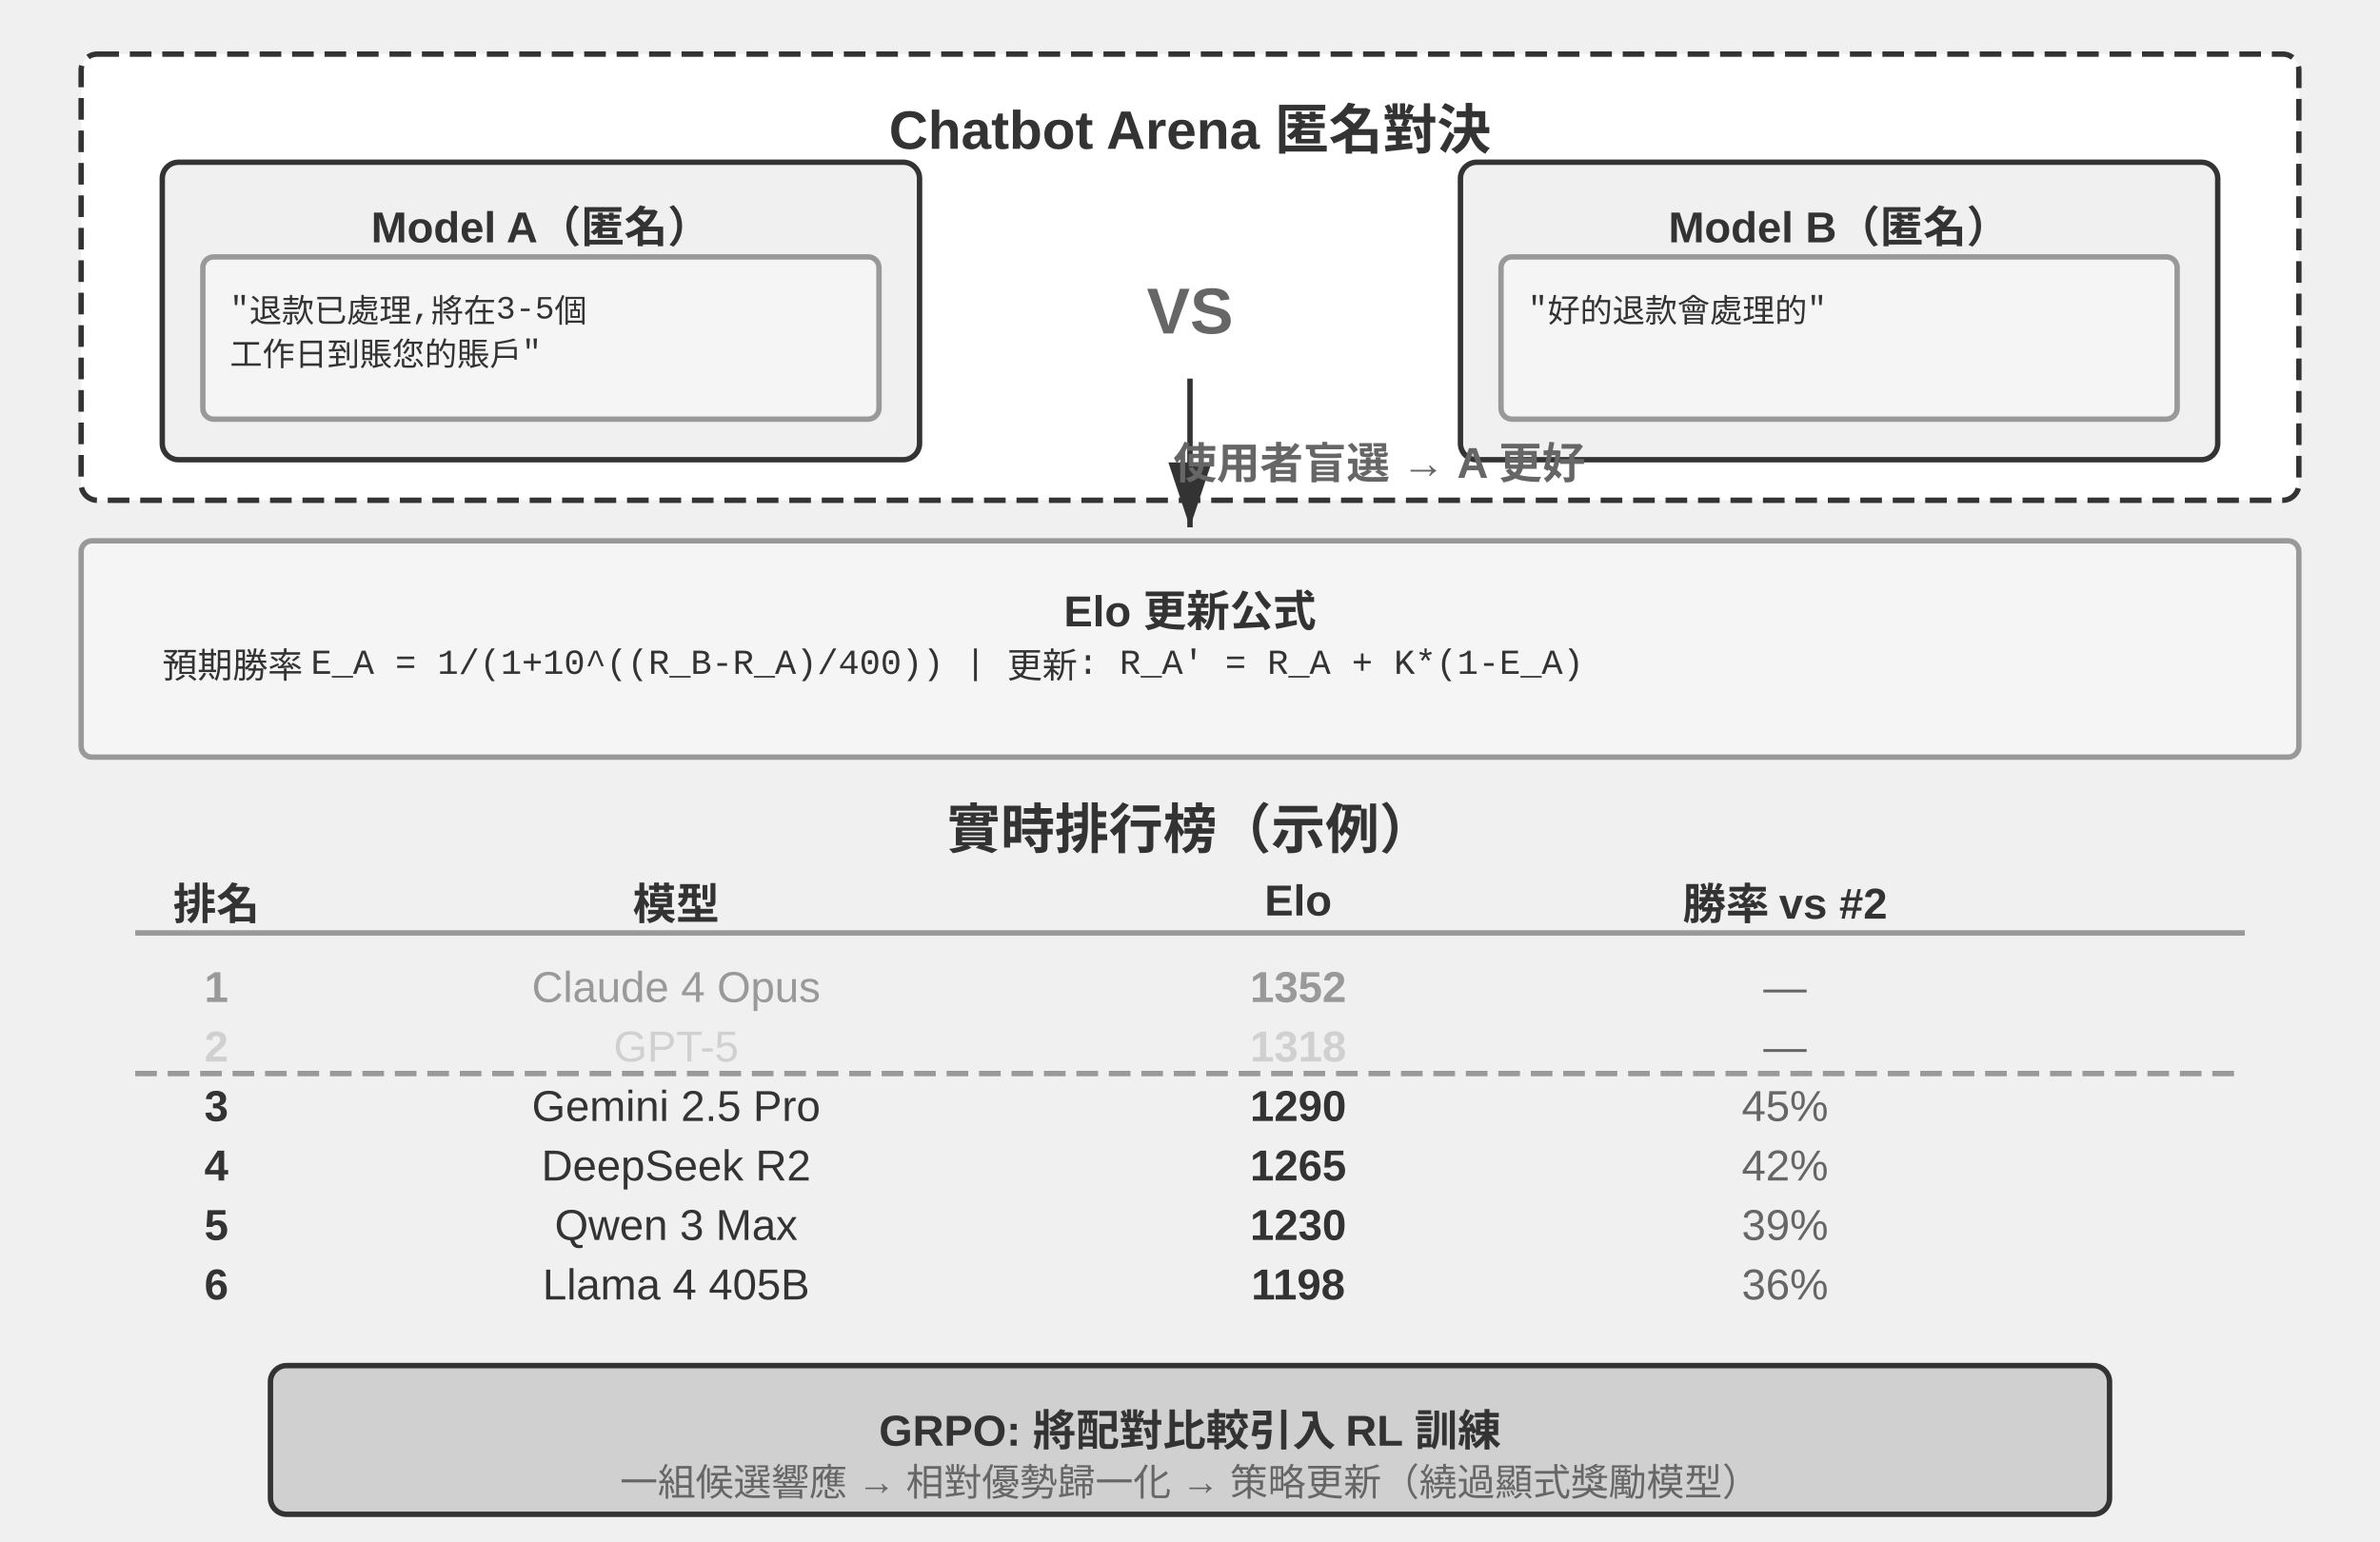
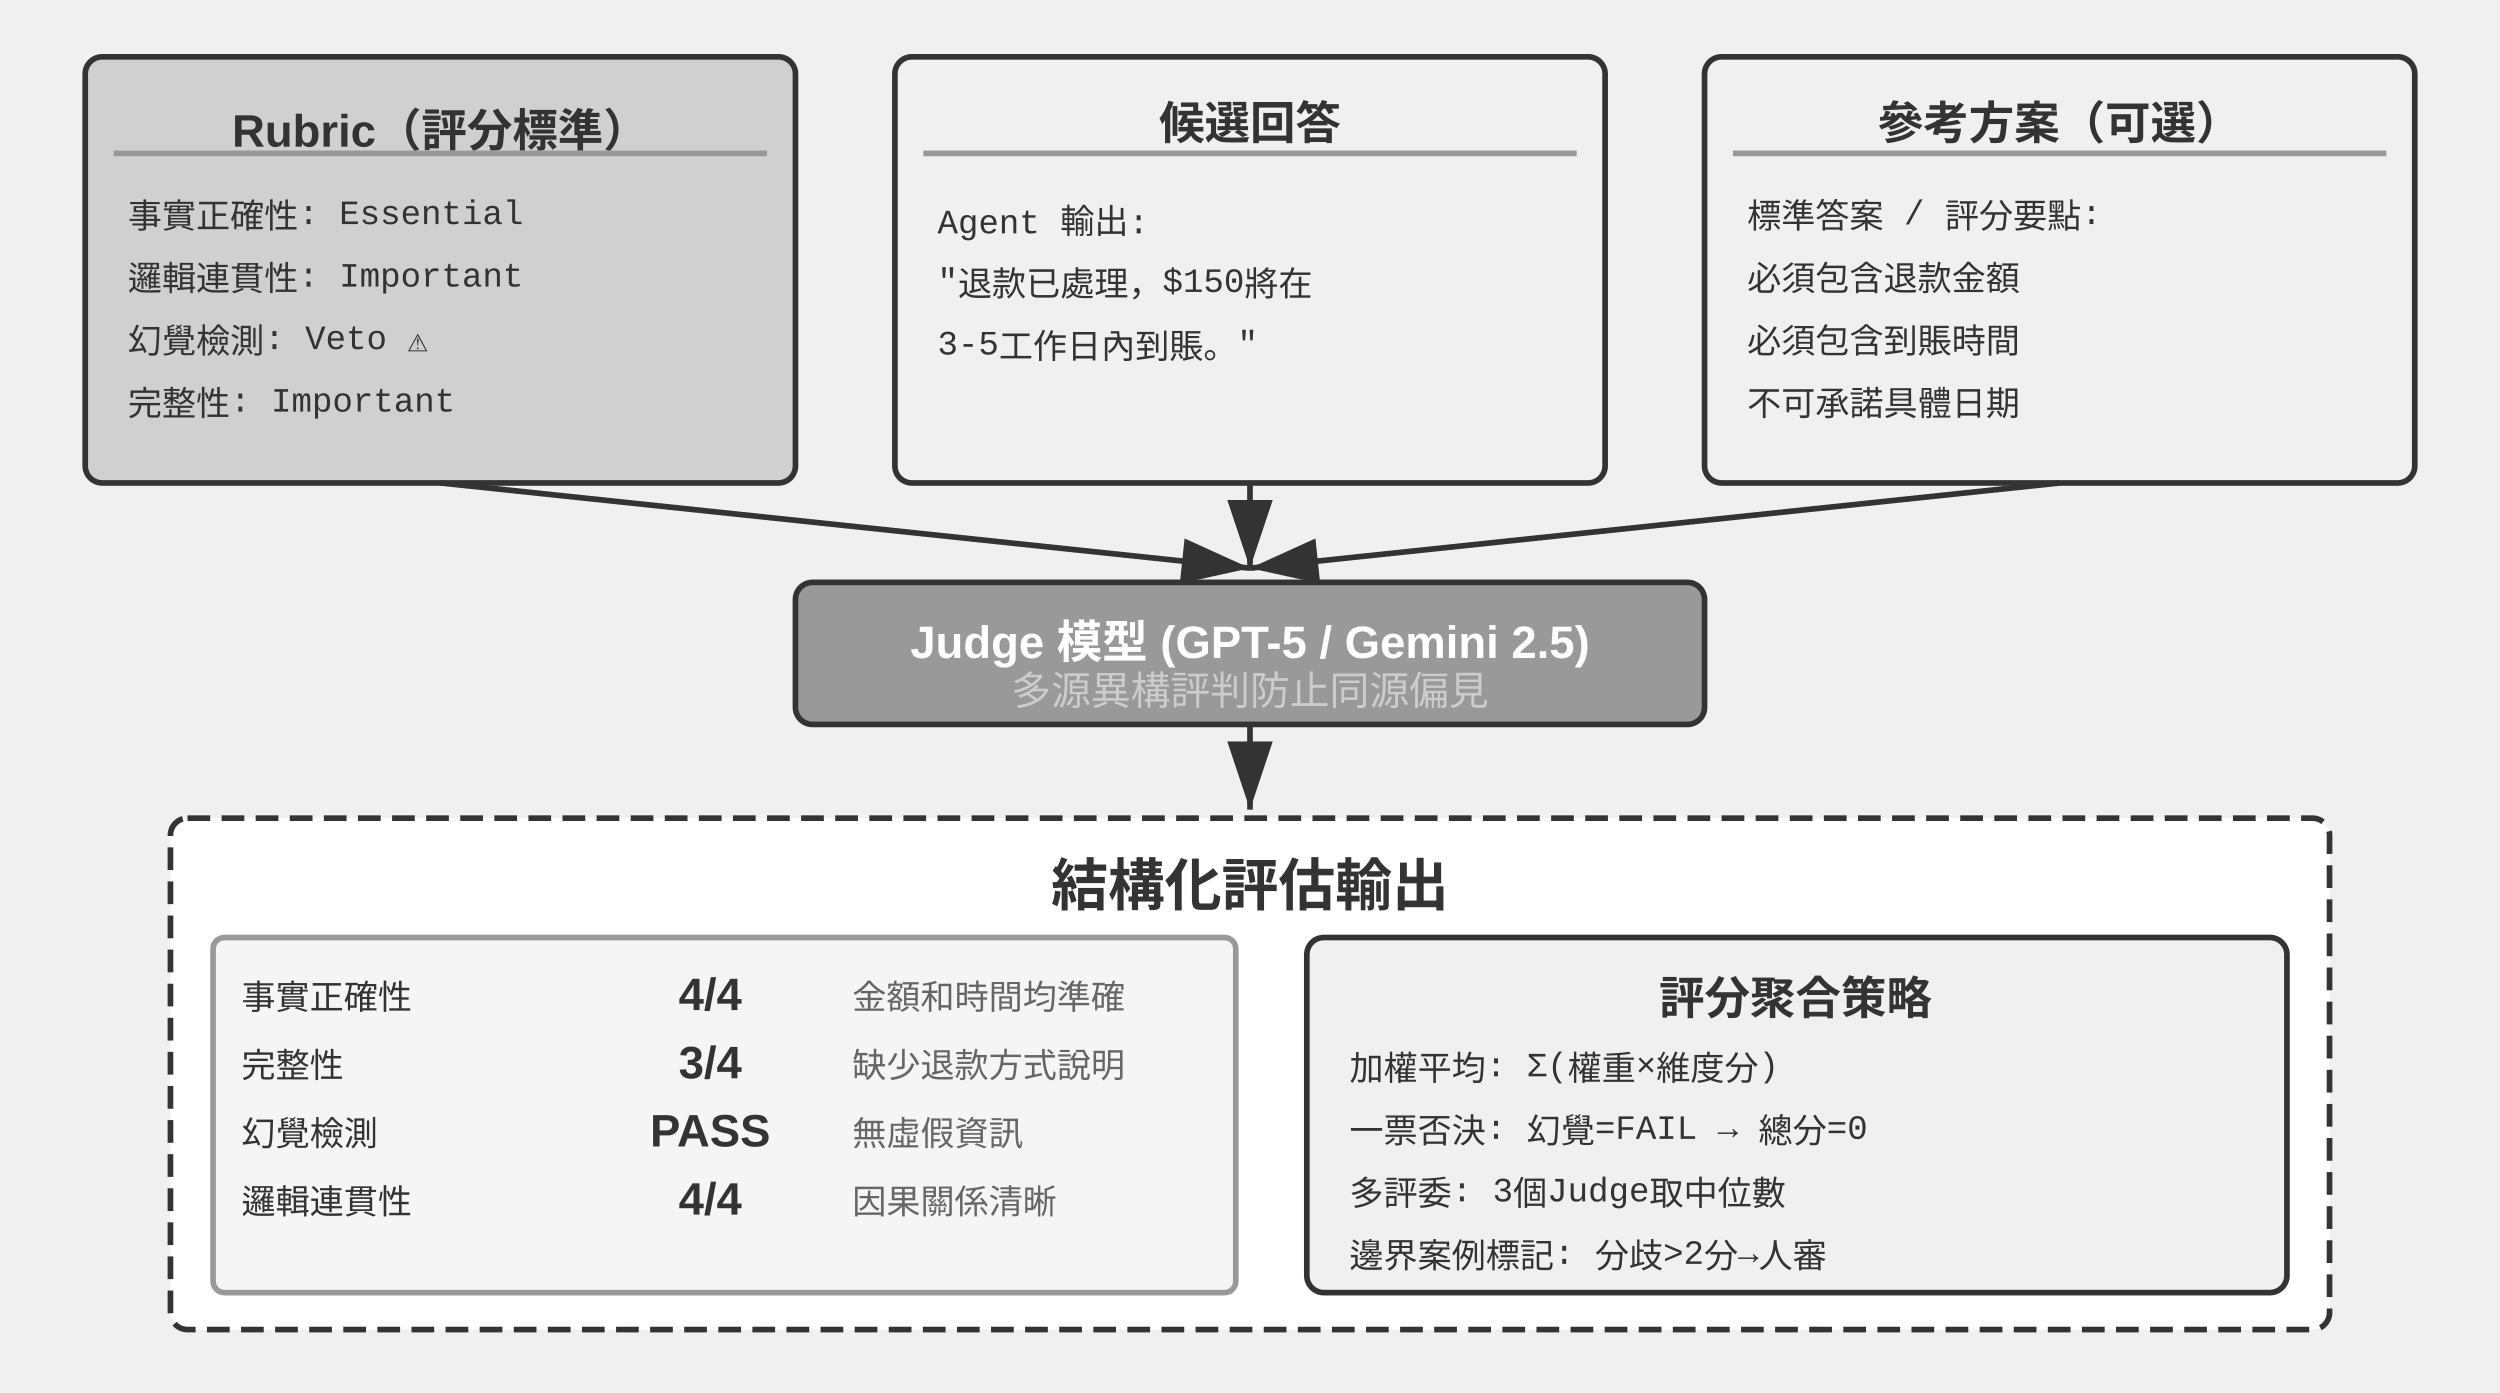
- <svg xmlns="http://www.w3.org/2000/svg" viewBox="0 40 880 570" width="880" height="570" style="background:#ffffff">
+ <svg xmlns="http://www.w3.org/2000/svg" viewBox="0 40 880 490" width="880" height="490" style="background:#ffffff">
  <defs>
    <marker id="ah" markerWidth="12" markerHeight="8" refX="12" refY="4" orient="auto">
      <polygon points="0 0, 12 4, 0 8" fill="#333333" />
    </marker>
    <marker id="ah-light" markerWidth="12" markerHeight="8" refX="12" refY="4" orient="auto">
      <polygon points="0 0, 12 4, 0 8" fill="#999999" />
    </marker>
  </defs>
-   <rect x="30" y="60" width="820" height="165" rx="6" fill="#ffffff" stroke="#333333" stroke-width="2" stroke-dasharray="8,4" />
-   <text x="440" y="83" font-family="Arial, 'Helvetica Neue', Helvetica, 'PingFang SC', 'Microsoft YaHei', sans-serif" font-size="20" fill="#333333" text-anchor="middle" dominant-baseline="central" font-weight="bold">Chatbot Arena 匿名對決</text>
-   <rect x="60" y="100" width="280" height="110" rx="6" fill="#f0f0f0" stroke="#333333" stroke-width="2" />
-   <text x="200" y="120" font-family="Arial, 'Helvetica Neue', Helvetica, 'PingFang SC', 'Microsoft YaHei', sans-serif" font-size="16" fill="#333333" text-anchor="middle" dominant-baseline="central" font-weight="bold">Model A（匿名）</text>
-   <rect x="75" y="135" width="250" height="60" rx="4" fill="#f5f5f5" stroke="#999999" stroke-width="2" />
-   <text x="85" y="152" font-family="'Courier New', Courier, monospace" font-size="12" fill="#333333" text-anchor="start" dominant-baseline="central">"退款已處理,將在3-5個</text>
-   <text x="85" y="170" font-family="'Courier New', Courier, monospace" font-size="12" fill="#333333" text-anchor="start" dominant-baseline="central"> 工作日到賬您的賬戶"</text>
-   <text x="440" y="155" font-family="Arial, 'Helvetica Neue', Helvetica, 'PingFang SC', 'Microsoft YaHei', sans-serif" font-size="24" fill="#666666" text-anchor="middle" dominant-baseline="central" font-weight="bold">VS</text>
-   <rect x="540" y="100" width="280" height="110" rx="6" fill="#f0f0f0" stroke="#333333" stroke-width="2" />
-   <text x="680" y="120" font-family="Arial, 'Helvetica Neue', Helvetica, 'PingFang SC', 'Microsoft YaHei', sans-serif" font-size="16" fill="#333333" text-anchor="middle" dominant-baseline="central" font-weight="bold">Model B（匿名）</text>
-   <rect x="555" y="135" width="250" height="60" rx="4" fill="#f5f5f5" stroke="#999999" stroke-width="2" />
-   <text x="565" y="152" font-family="'Courier New', Courier, monospace" font-size="12" fill="#333333" text-anchor="start" dominant-baseline="central">"好的退款會處理的"</text>
-   <text x="565" y="170" font-family="'Courier New', Courier, monospace" font-size="12" fill="#333333" text-anchor="start" dominant-baseline="central" />
-   <line x1="440" y1="180" x2="440" y2="235" stroke="#333333" stroke-width="2" marker-end="url(#ah)" />
-   <text x="510" y="210" font-family="Arial, 'Helvetica Neue', Helvetica, 'PingFang SC', 'Microsoft YaHei', sans-serif" font-size="16" fill="#666666" text-anchor="middle" dominant-baseline="central" font-weight="bold">使用者盲選 → A 更好</text>
-   <rect x="30" y="240" width="820" height="80" rx="4" fill="#f5f5f5" stroke="#999999" stroke-width="2" />
-   <text x="440" y="262" font-family="Arial, 'Helvetica Neue', Helvetica, 'PingFang SC', 'Microsoft YaHei', sans-serif" font-size="16" fill="#333333" text-anchor="middle" dominant-baseline="central" font-weight="bold">Elo 更新公式</text>
-   <text x="60" y="285" font-family="'Courier New', Courier, monospace" font-size="13" fill="#333333" text-anchor="start" dominant-baseline="central">預期勝率 E_A = 1/(1+10^((R_B-R_A)/400))   |   更新: R_A' = R_A + K*(1-E_A)</text>
-   <text x="440" y="345" font-family="Arial, 'Helvetica Neue', Helvetica, 'PingFang SC', 'Microsoft YaHei', sans-serif" font-size="20" fill="#333333" text-anchor="middle" dominant-baseline="central" font-weight="bold">實時排行榜（示例）</text>
-   <text x="80" y="373" font-family="Arial, 'Helvetica Neue', Helvetica, 'PingFang SC', 'Microsoft YaHei', sans-serif" font-size="16" fill="#333333" text-anchor="middle" dominant-baseline="central" font-weight="bold">排名</text>
-   <text x="250" y="373" font-family="Arial, 'Helvetica Neue', Helvetica, 'PingFang SC', 'Microsoft YaHei', sans-serif" font-size="16" fill="#333333" text-anchor="middle" dominant-baseline="central" font-weight="bold">模型</text>
-   <text x="480" y="373" font-family="Arial, 'Helvetica Neue', Helvetica, 'PingFang SC', 'Microsoft YaHei', sans-serif" font-size="16" fill="#333333" text-anchor="middle" dominant-baseline="central" font-weight="bold">Elo</text>
-   <text x="660" y="373" font-family="Arial, 'Helvetica Neue', Helvetica, 'PingFang SC', 'Microsoft YaHei', sans-serif" font-size="16" fill="#333333" text-anchor="middle" dominant-baseline="central" font-weight="bold">勝率 vs #2</text>
-   <line x1="50" y1="385" x2="830" y2="385" stroke="#999999" stroke-width="2" />
-   <text x="80" y="405" font-family="Arial, 'Helvetica Neue', Helvetica, 'PingFang SC', 'Microsoft YaHei', sans-serif" font-size="16" fill="#999999" text-anchor="middle" dominant-baseline="central" font-weight="bold">1</text>
-   <text x="250" y="405" font-family="Arial, 'Helvetica Neue', Helvetica, 'PingFang SC', 'Microsoft YaHei', sans-serif" font-size="16" fill="#999999" text-anchor="middle" dominant-baseline="central" font-weight="normal">Claude 4 Opus</text>
-   <text x="480" y="405" font-family="Arial, 'Helvetica Neue', Helvetica, 'PingFang SC', 'Microsoft YaHei', sans-serif" font-size="16" fill="#999999" text-anchor="middle" dominant-baseline="central" font-weight="bold">1352</text>
-   <text x="660" y="405" font-family="Arial, 'Helvetica Neue', Helvetica, 'PingFang SC', 'Microsoft YaHei', sans-serif" font-size="16" fill="#666666" text-anchor="middle" dominant-baseline="central" font-weight="normal">—</text>
-   <text x="80" y="427" font-family="Arial, 'Helvetica Neue', Helvetica, 'PingFang SC', 'Microsoft YaHei', sans-serif" font-size="16" fill="#d0d0d0" text-anchor="middle" dominant-baseline="central" font-weight="bold">2</text>
-   <text x="250" y="427" font-family="Arial, 'Helvetica Neue', Helvetica, 'PingFang SC', 'Microsoft YaHei', sans-serif" font-size="16" fill="#d0d0d0" text-anchor="middle" dominant-baseline="central" font-weight="normal">GPT-5</text>
-   <text x="480" y="427" font-family="Arial, 'Helvetica Neue', Helvetica, 'PingFang SC', 'Microsoft YaHei', sans-serif" font-size="16" fill="#d0d0d0" text-anchor="middle" dominant-baseline="central" font-weight="bold">1318</text>
-   <text x="660" y="427" font-family="Arial, 'Helvetica Neue', Helvetica, 'PingFang SC', 'Microsoft YaHei', sans-serif" font-size="16" fill="#666666" text-anchor="middle" dominant-baseline="central" font-weight="normal">—</text>
-   <text x="80" y="449" font-family="Arial, 'Helvetica Neue', Helvetica, 'PingFang SC', 'Microsoft YaHei', sans-serif" font-size="16" fill="#333333" text-anchor="middle" dominant-baseline="central" font-weight="bold">3</text>
-   <text x="250" y="449" font-family="Arial, 'Helvetica Neue', Helvetica, 'PingFang SC', 'Microsoft YaHei', sans-serif" font-size="16" fill="#333333" text-anchor="middle" dominant-baseline="central" font-weight="normal">Gemini 2.5 Pro</text>
-   <text x="480" y="449" font-family="Arial, 'Helvetica Neue', Helvetica, 'PingFang SC', 'Microsoft YaHei', sans-serif" font-size="16" fill="#333333" text-anchor="middle" dominant-baseline="central" font-weight="bold">1290</text>
-   <text x="660" y="449" font-family="Arial, 'Helvetica Neue', Helvetica, 'PingFang SC', 'Microsoft YaHei', sans-serif" font-size="16" fill="#666666" text-anchor="middle" dominant-baseline="central" font-weight="normal">45%</text>
-   <text x="80" y="471" font-family="Arial, 'Helvetica Neue', Helvetica, 'PingFang SC', 'Microsoft YaHei', sans-serif" font-size="16" fill="#333333" text-anchor="middle" dominant-baseline="central" font-weight="bold">4</text>
-   <text x="250" y="471" font-family="Arial, 'Helvetica Neue', Helvetica, 'PingFang SC', 'Microsoft YaHei', sans-serif" font-size="16" fill="#333333" text-anchor="middle" dominant-baseline="central" font-weight="normal">DeepSeek R2</text>
-   <text x="480" y="471" font-family="Arial, 'Helvetica Neue', Helvetica, 'PingFang SC', 'Microsoft YaHei', sans-serif" font-size="16" fill="#333333" text-anchor="middle" dominant-baseline="central" font-weight="bold">1265</text>
-   <text x="660" y="471" font-family="Arial, 'Helvetica Neue', Helvetica, 'PingFang SC', 'Microsoft YaHei', sans-serif" font-size="16" fill="#666666" text-anchor="middle" dominant-baseline="central" font-weight="normal">42%</text>
-   <text x="80" y="493" font-family="Arial, 'Helvetica Neue', Helvetica, 'PingFang SC', 'Microsoft YaHei', sans-serif" font-size="16" fill="#333333" text-anchor="middle" dominant-baseline="central" font-weight="bold">5</text>
-   <text x="250" y="493" font-family="Arial, 'Helvetica Neue', Helvetica, 'PingFang SC', 'Microsoft YaHei', sans-serif" font-size="16" fill="#333333" text-anchor="middle" dominant-baseline="central" font-weight="normal">Qwen 3 Max</text>
-   <text x="480" y="493" font-family="Arial, 'Helvetica Neue', Helvetica, 'PingFang SC', 'Microsoft YaHei', sans-serif" font-size="16" fill="#333333" text-anchor="middle" dominant-baseline="central" font-weight="bold">1230</text>
-   <text x="660" y="493" font-family="Arial, 'Helvetica Neue', Helvetica, 'PingFang SC', 'Microsoft YaHei', sans-serif" font-size="16" fill="#666666" text-anchor="middle" dominant-baseline="central" font-weight="normal">39%</text>
-   <text x="80" y="515" font-family="Arial, 'Helvetica Neue', Helvetica, 'PingFang SC', 'Microsoft YaHei', sans-serif" font-size="16" fill="#333333" text-anchor="middle" dominant-baseline="central" font-weight="bold">6</text>
-   <text x="250" y="515" font-family="Arial, 'Helvetica Neue', Helvetica, 'PingFang SC', 'Microsoft YaHei', sans-serif" font-size="16" fill="#333333" text-anchor="middle" dominant-baseline="central" font-weight="normal">Llama 4 405B</text>
-   <text x="480" y="515" font-family="Arial, 'Helvetica Neue', Helvetica, 'PingFang SC', 'Microsoft YaHei', sans-serif" font-size="16" fill="#333333" text-anchor="middle" dominant-baseline="central" font-weight="bold">1198</text>
-   <text x="660" y="515" font-family="Arial, 'Helvetica Neue', Helvetica, 'PingFang SC', 'Microsoft YaHei', sans-serif" font-size="16" fill="#666666" text-anchor="middle" dominant-baseline="central" font-weight="normal">36%</text>
-   <line x1="50" y1="437" x2="830" y2="437" stroke="#999999" stroke-width="2" stroke-dasharray="8,4" />
-   <rect x="100" y="545" width="680" height="55" rx="6" fill="#d0d0d0" stroke="#333333" stroke-width="2" />
-   <text x="440" y="565" font-family="Arial, 'Helvetica Neue', Helvetica, 'PingFang SC', 'Microsoft YaHei', sans-serif" font-size="16" fill="#333333" text-anchor="middle" dominant-baseline="central" font-weight="bold">GRPO: 將配對比較引入 RL 訓練</text>
-   <text x="440" y="587" font-family="Arial, 'Helvetica Neue', Helvetica, 'PingFang SC', 'Microsoft YaHei', sans-serif" font-size="14" fill="#666666" text-anchor="middle" dominant-baseline="central" font-weight="normal">一組候選響應 → 相對優勢歸一化 → 策略更新（繞過顯式獎勵模型）</text>
+   <rect x="30" y="60" width="250" height="150" rx="6" fill="#d0d0d0" stroke="#333333" stroke-width="2" />
+   <text x="155" y="82" font-family="Arial, 'Helvetica Neue', Helvetica, 'PingFang SC', 'Microsoft YaHei', sans-serif" font-size="16" fill="#333333" text-anchor="middle" dominant-baseline="central" font-weight="bold">Rubric（評分標準）</text>
+   <line x1="40" y1="94" x2="270" y2="94" stroke="#999999" stroke-width="2" />
+   <text x="45" y="115" font-family="'Courier New', Courier, monospace" font-size="12" fill="#333333" text-anchor="start" dominant-baseline="central">事實正確性: Essential</text>
+   <text x="45" y="137" font-family="'Courier New', Courier, monospace" font-size="12" fill="#333333" text-anchor="start" dominant-baseline="central">邏輯連貫性: Important</text>
+   <text x="45" y="159" font-family="'Courier New', Courier, monospace" font-size="12" fill="#333333" text-anchor="start" dominant-baseline="central">幻覺檢測: Veto ⚠</text>
+   <text x="45" y="181" font-family="'Courier New', Courier, monospace" font-size="12" fill="#333333" text-anchor="start" dominant-baseline="central">完整性: Important</text>
+   <rect x="315" y="60" width="250" height="150" rx="6" fill="#f0f0f0" stroke="#333333" stroke-width="2" />
+   <text x="440" y="82" font-family="Arial, 'Helvetica Neue', Helvetica, 'PingFang SC', 'Microsoft YaHei', sans-serif" font-size="16" fill="#333333" text-anchor="middle" dominant-baseline="central" font-weight="bold">候選回答</text>
+   <line x1="325" y1="94" x2="555" y2="94" stroke="#999999" stroke-width="2" />
+   <text x="330" y="115" font-family="'Courier New', Courier, monospace" font-size="12" fill="#333333" text-anchor="start" dominant-baseline="central">Agent 輸出:</text>
+   <text x="330" y="137" font-family="'Courier New', Courier, monospace" font-size="12" fill="#333333" text-anchor="start" dominant-baseline="central">"退款已處理，$150將在</text>
+   <text x="330" y="159" font-family="'Courier New', Courier, monospace" font-size="12" fill="#333333" text-anchor="start" dominant-baseline="central"> 3-5工作日內到賬。"</text>
+   <text x="330" y="181" font-family="'Courier New', Courier, monospace" font-size="12" fill="#333333" text-anchor="start" dominant-baseline="central" />
+   <rect x="600" y="60" width="250" height="150" rx="6" fill="#f0f0f0" stroke="#333333" stroke-width="2" />
+   <text x="725" y="82" font-family="Arial, 'Helvetica Neue', Helvetica, 'PingFang SC', 'Microsoft YaHei', sans-serif" font-size="16" fill="#333333" text-anchor="middle" dominant-baseline="central" font-weight="bold">參考方案（可選）</text>
+   <line x1="610" y1="94" x2="840" y2="94" stroke="#999999" stroke-width="2" />
+   <text x="615" y="115" font-family="'Courier New', Courier, monospace" font-size="12" fill="#333333" text-anchor="start" dominant-baseline="central">標準答案 / 評分要點:</text>
+   <text x="615" y="137" font-family="'Courier New', Courier, monospace" font-size="12" fill="#333333" text-anchor="start" dominant-baseline="central">必須包含退款金額</text>
+   <text x="615" y="159" font-family="'Courier New', Courier, monospace" font-size="12" fill="#333333" text-anchor="start" dominant-baseline="central">必須包含到賬時間</text>
+   <text x="615" y="181" font-family="'Courier New', Courier, monospace" font-size="12" fill="#333333" text-anchor="start" dominant-baseline="central">不可承諾具體日期</text>
+   <line x1="155" y1="210" x2="440" y2="240" stroke="#333333" stroke-width="2" marker-end="url(#ah)" />
+   <line x1="440" y1="210" x2="440" y2="240" stroke="#333333" stroke-width="2" marker-end="url(#ah)" />
+   <line x1="725" y1="210" x2="440" y2="240" stroke="#333333" stroke-width="2" marker-end="url(#ah)" />
+   <rect x="280" y="245" width="320" height="50" rx="6" fill="#999999" stroke="#333333" stroke-width="2" />
+   <text x="440" y="262" font-family="Arial, 'Helvetica Neue', Helvetica, 'PingFang SC', 'Microsoft YaHei', sans-serif" font-size="16" fill="#ffffff" text-anchor="middle" dominant-baseline="central" font-weight="bold">Judge 模型 (GPT-5 / Gemini 2.5)</text>
+   <text x="440" y="282" font-family="Arial, 'Helvetica Neue', Helvetica, 'PingFang SC', 'Microsoft YaHei', sans-serif" font-size="14" fill="#cccccc" text-anchor="middle" dominant-baseline="central" font-weight="normal">多源異構評判防止同源偏見</text>
+   <line x1="440" y1="295" x2="440" y2="325" stroke="#333333" stroke-width="2" marker-end="url(#ah)" />
+   <rect x="60" y="328" width="760" height="180" rx="6" fill="#ffffff" stroke="#333333" stroke-width="2" stroke-dasharray="8,4" />
+   <text x="440" y="350" font-family="Arial, 'Helvetica Neue', Helvetica, 'PingFang SC', 'Microsoft YaHei', sans-serif" font-size="20" fill="#333333" text-anchor="middle" dominant-baseline="central" font-weight="bold">結構化評估輸出</text>
+   <rect x="75" y="370" width="360" height="125" rx="4" fill="#f5f5f5" stroke="#999999" stroke-width="2" />
+   <text x="85" y="390" font-family="'Courier New', Courier, monospace" font-size="12" fill="#333333" text-anchor="start" dominant-baseline="central">事實正確性   </text>
+   <text x="250" y="390" font-family="Arial, 'Helvetica Neue', Helvetica, 'PingFang SC', 'Microsoft YaHei', sans-serif" font-size="16" fill="#333333" text-anchor="middle" dominant-baseline="central" font-weight="bold">4/4</text>
+   <text x="300" y="390" font-family="Arial, 'Helvetica Neue', Helvetica, 'PingFang SC', 'Microsoft YaHei', sans-serif" font-size="12" fill="#666666" text-anchor="start" dominant-baseline="central" font-weight="normal">金額和時間均準確</text>
+   <text x="85" y="414" font-family="'Courier New', Courier, monospace" font-size="12" fill="#333333" text-anchor="start" dominant-baseline="central">完整性     </text>
+   <text x="250" y="414" font-family="Arial, 'Helvetica Neue', Helvetica, 'PingFang SC', 'Microsoft YaHei', sans-serif" font-size="16" fill="#333333" text-anchor="middle" dominant-baseline="central" font-weight="bold">3/4</text>
+   <text x="300" y="414" font-family="Arial, 'Helvetica Neue', Helvetica, 'PingFang SC', 'Microsoft YaHei', sans-serif" font-size="12" fill="#666666" text-anchor="start" dominant-baseline="central" font-weight="normal">缺少退款方式說明</text>
+   <text x="85" y="438" font-family="'Courier New', Courier, monospace" font-size="12" fill="#333333" text-anchor="start" dominant-baseline="central">幻覺檢測    </text>
+   <text x="250" y="438" font-family="Arial, 'Helvetica Neue', Helvetica, 'PingFang SC', 'Microsoft YaHei', sans-serif" font-size="16" fill="#333333" text-anchor="middle" dominant-baseline="central" font-weight="bold">PASS</text>
+   <text x="300" y="438" font-family="Arial, 'Helvetica Neue', Helvetica, 'PingFang SC', 'Microsoft YaHei', sans-serif" font-size="12" fill="#666666" text-anchor="start" dominant-baseline="central" font-weight="normal">無虛假資訊</text>
+   <text x="85" y="462" font-family="'Courier New', Courier, monospace" font-size="12" fill="#333333" text-anchor="start" dominant-baseline="central">邏輯連貫性   </text>
+   <text x="250" y="462" font-family="Arial, 'Helvetica Neue', Helvetica, 'PingFang SC', 'Microsoft YaHei', sans-serif" font-size="16" fill="#333333" text-anchor="middle" dominant-baseline="central" font-weight="bold">4/4</text>
+   <text x="300" y="462" font-family="Arial, 'Helvetica Neue', Helvetica, 'PingFang SC', 'Microsoft YaHei', sans-serif" font-size="12" fill="#666666" text-anchor="start" dominant-baseline="central" font-weight="normal">因果關係清晰</text>
+   <rect x="460" y="370" width="345" height="125" rx="6" fill="#f0f0f0" stroke="#333333" stroke-width="2" />
+   <text x="632" y="390" font-family="Arial, 'Helvetica Neue', Helvetica, 'PingFang SC', 'Microsoft YaHei', sans-serif" font-size="16" fill="#333333" text-anchor="middle" dominant-baseline="central" font-weight="bold">評分聚合策略</text>
+   <text x="475" y="415" font-family="'Courier New', Courier, monospace" font-size="12" fill="#333333" text-anchor="start" dominant-baseline="central">加權平均: Σ(權重×維度分)</text>
+   <text x="475" y="437" font-family="'Courier New', Courier, monospace" font-size="12" fill="#333333" text-anchor="start" dominant-baseline="central">一票否決: 幻覺=FAIL → 總分=0</text>
+   <text x="475" y="459" font-family="'Courier New', Courier, monospace" font-size="12" fill="#333333" text-anchor="start" dominant-baseline="central">多評委: 3個Judge取中位數</text>
+   <text x="475" y="481" font-family="'Courier New', Courier, monospace" font-size="12" fill="#333333" text-anchor="start" dominant-baseline="central">邊界案例標記: 分歧&gt;2分→人審</text>
</svg>
